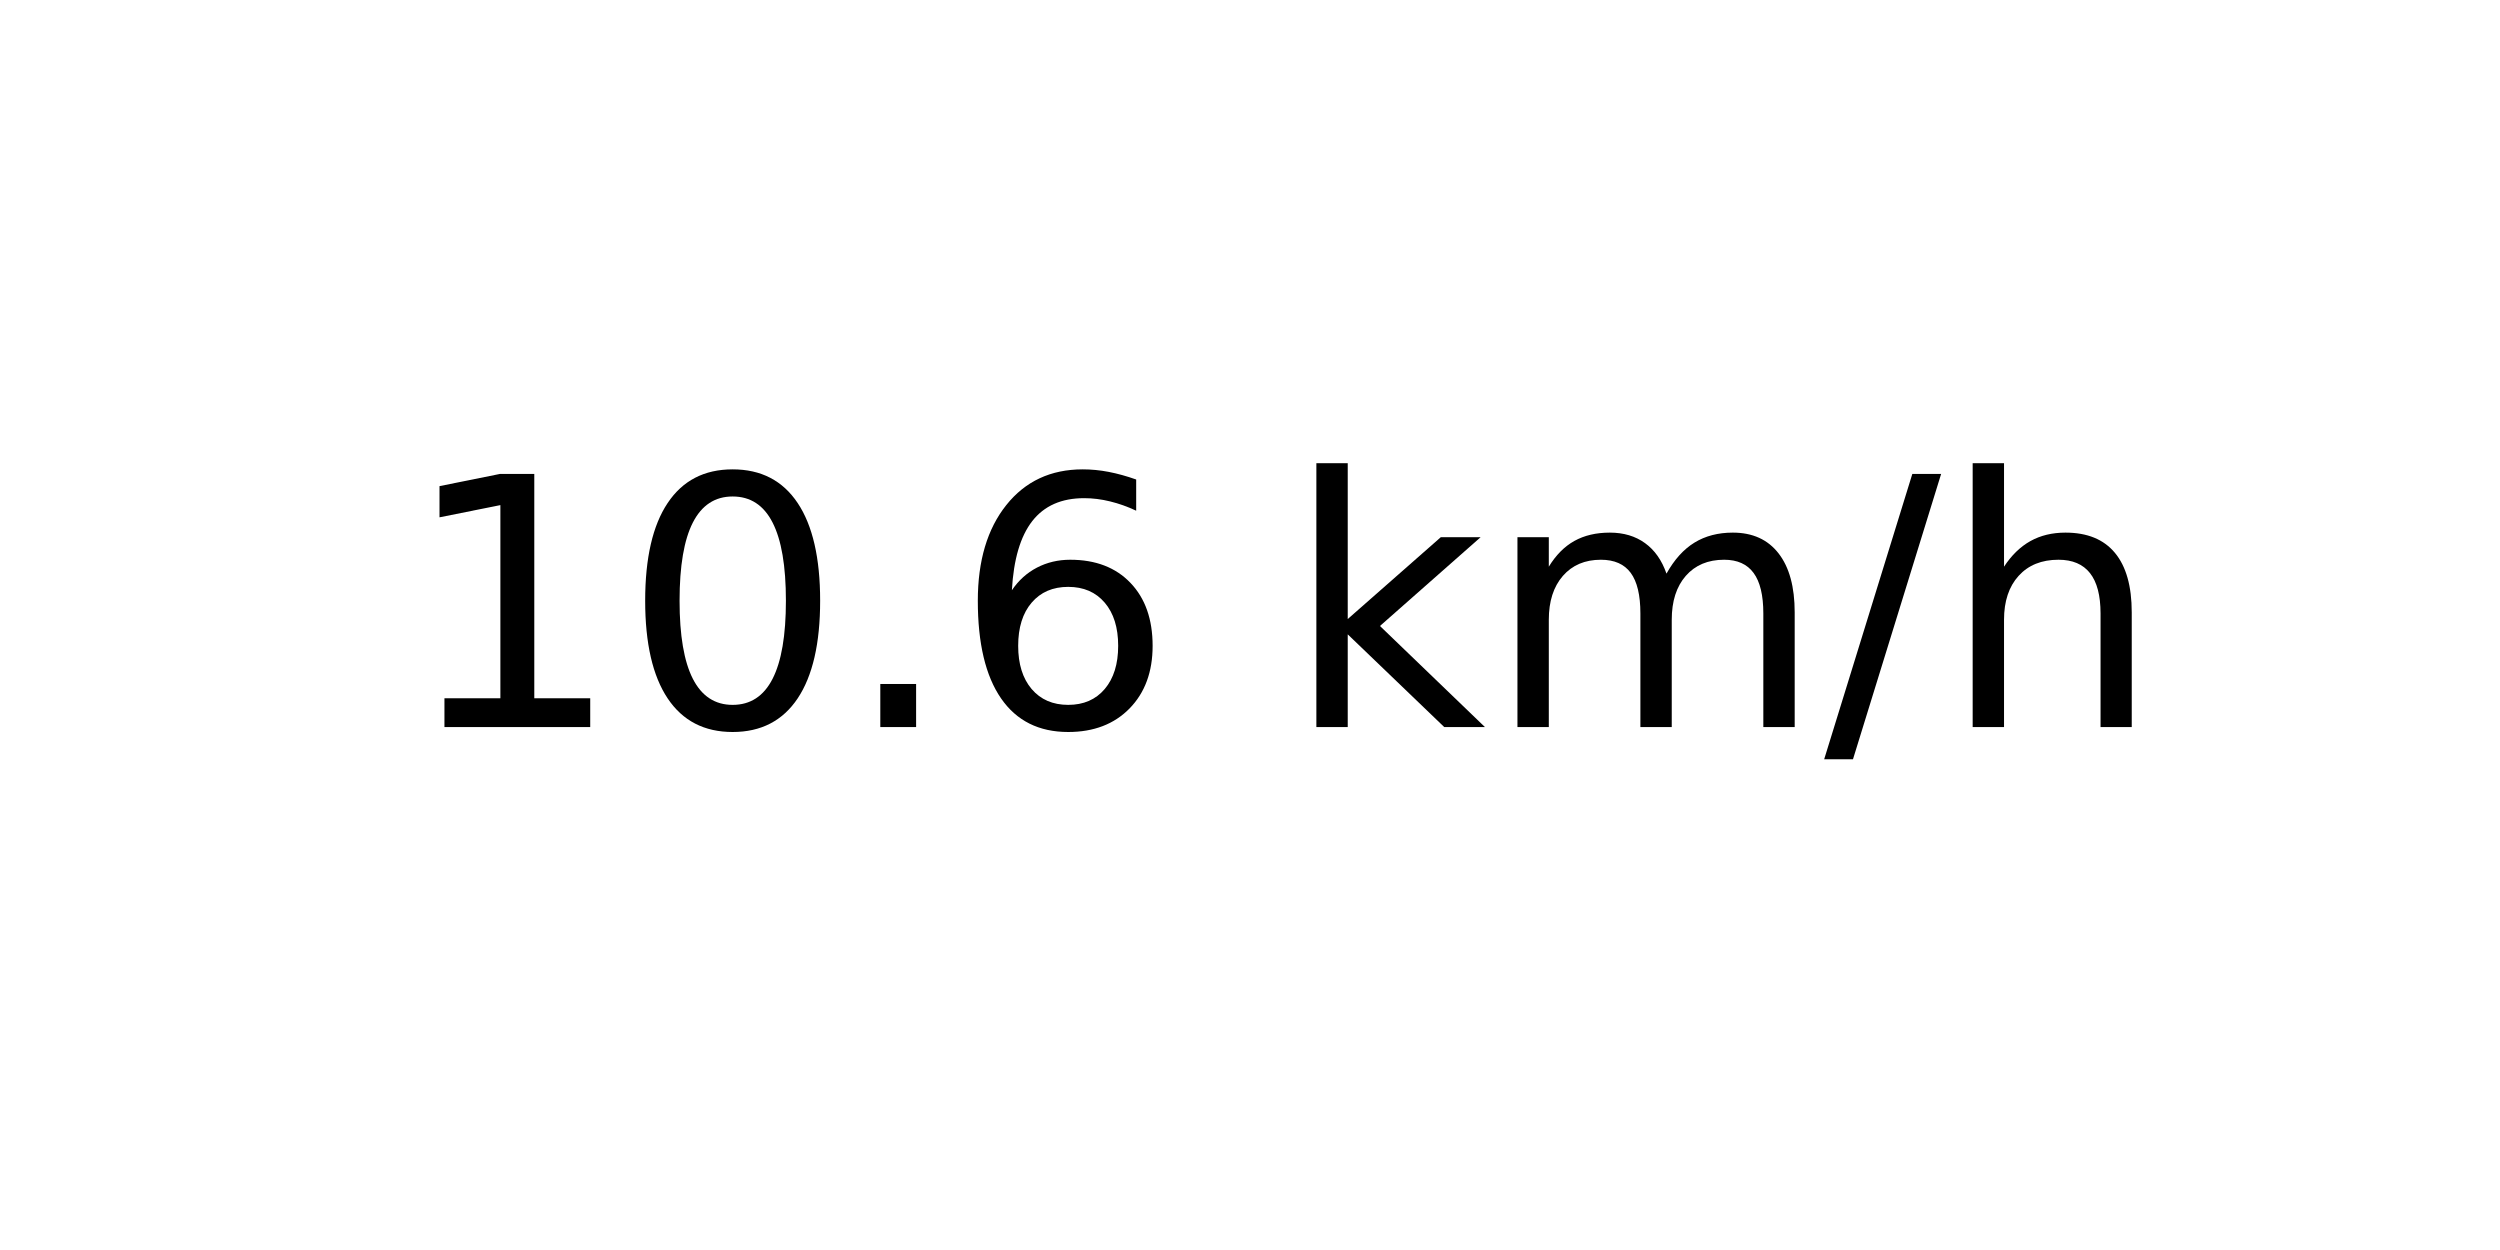
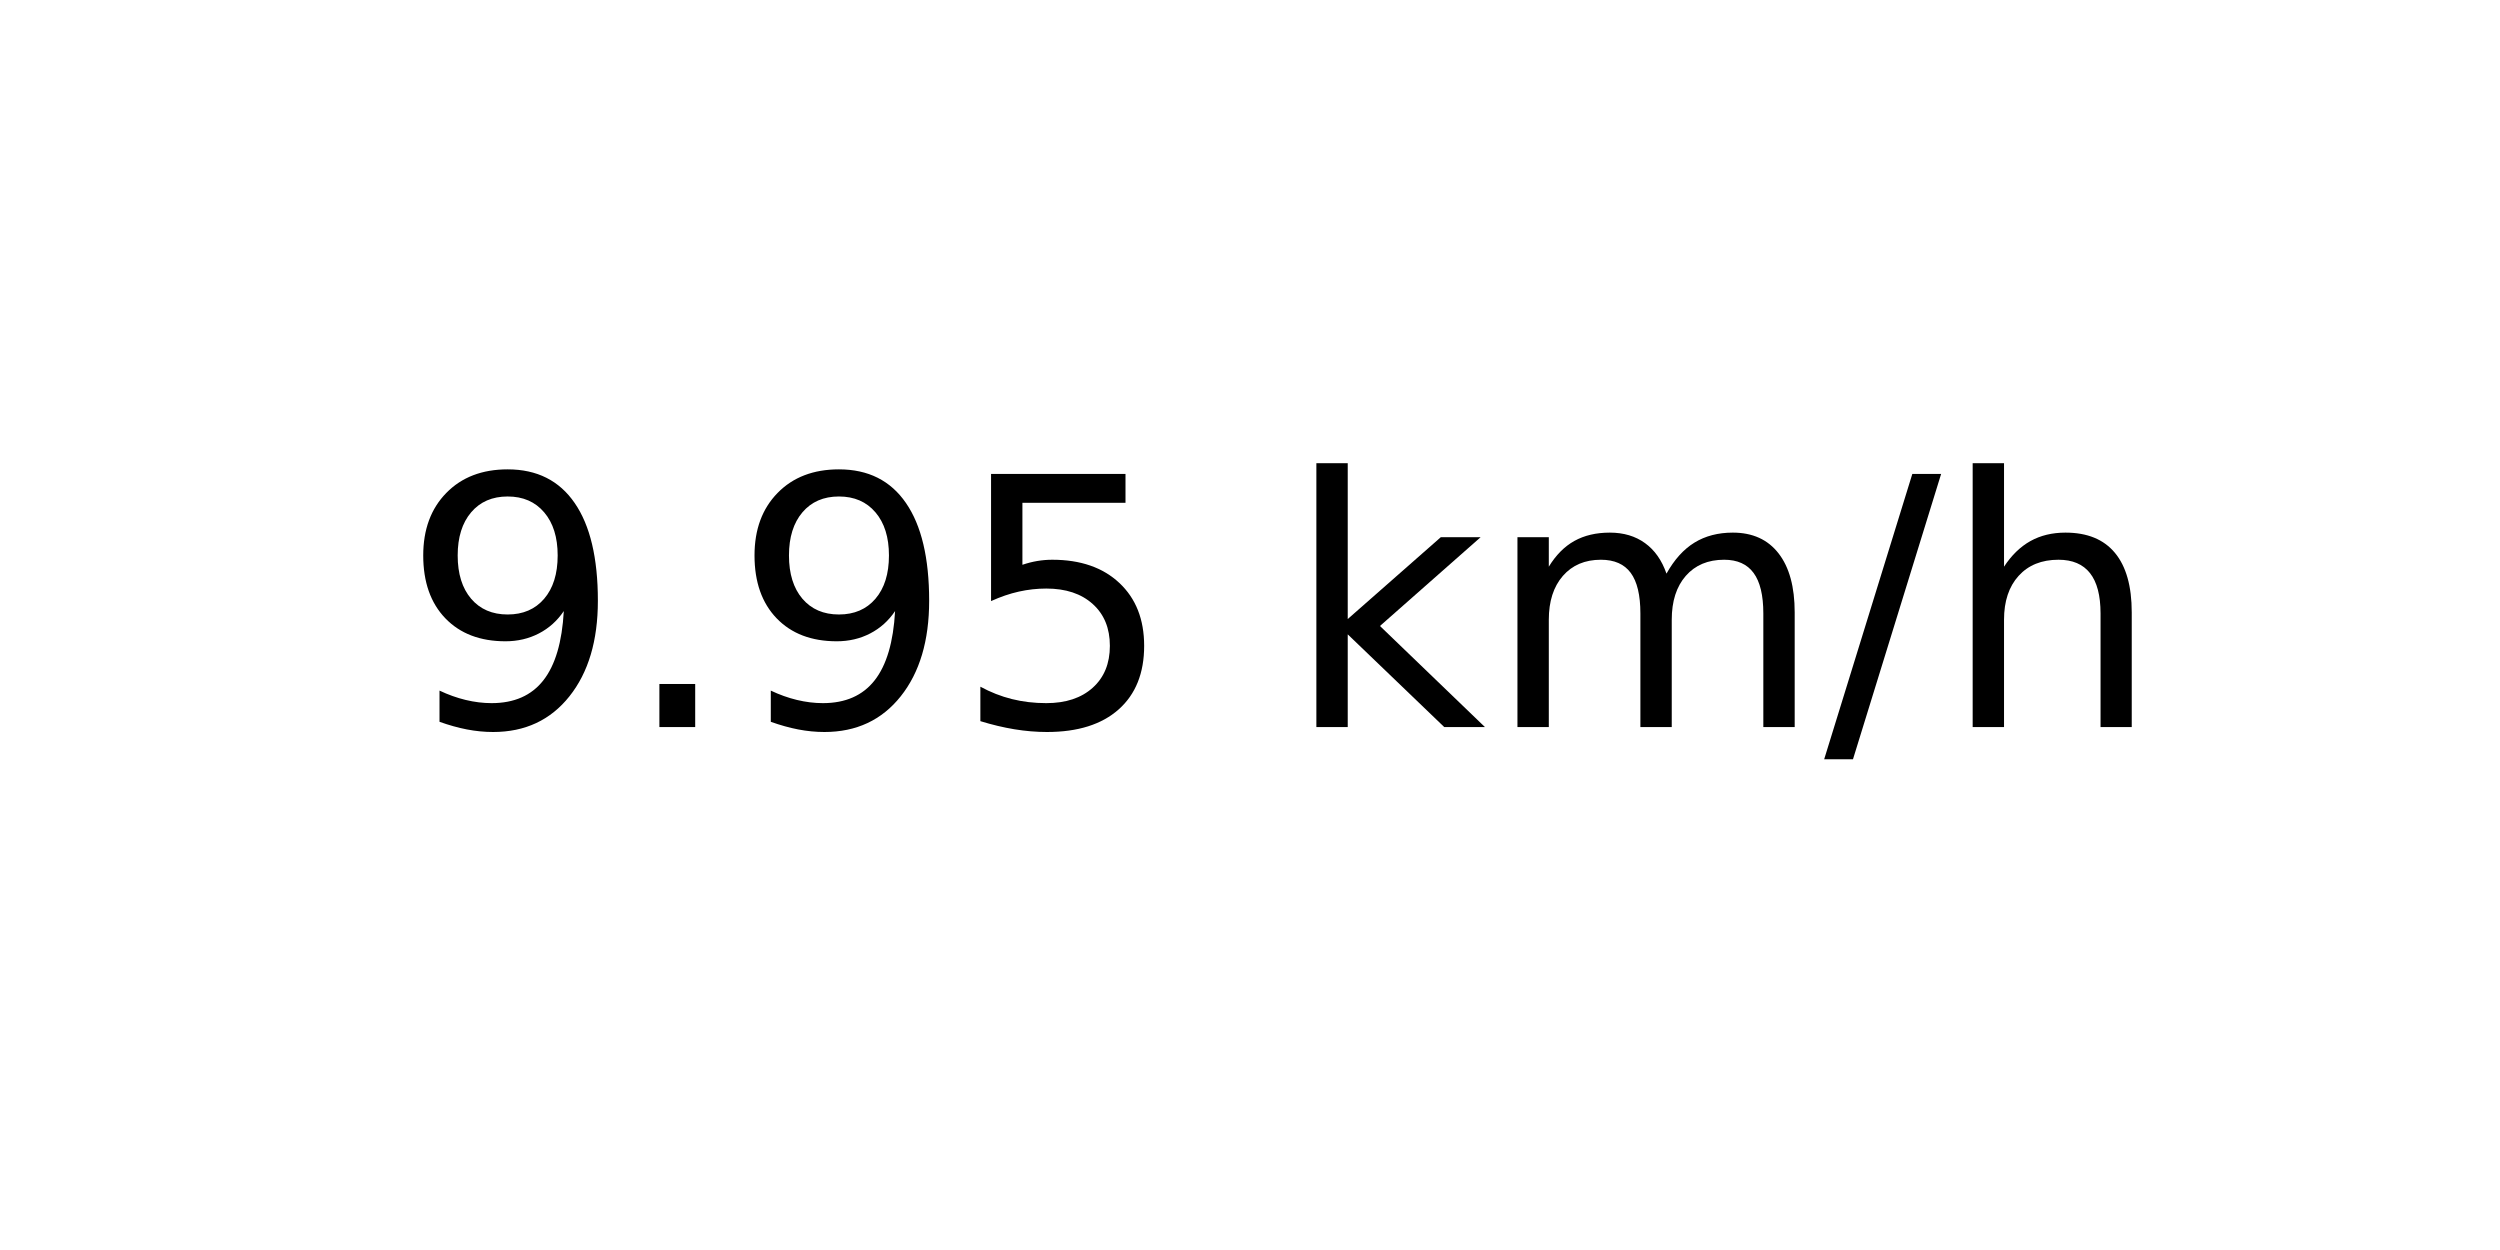
<svg xmlns="http://www.w3.org/2000/svg" xmlns:xlink="http://www.w3.org/1999/xlink" width="72pt" height="36pt" viewBox="0 0 72 36" version="1.1">
  <defs>
    <style type="text/css">*{stroke-linejoin: round; stroke-linecap: butt}</style>
  </defs>
  <g id="figure_1">
    <g id="axes_1">
      <g id="text_1">
        <g transform="translate(11.55937 20.93937) scale(0.1 -0.1)">
          <defs>
-             <path id="DejaVuSans-31" d="M 794 531  L 1825 531  L 1825 4091  L 703 3866  L 703 4441  L 1819 4666  L 2450 4666  L 2450 531  L 3481 531  L 3481 0  L 794 0  L 794 531  z " transform="scale(0.015625)" />
-             <path id="DejaVuSans-30" d="M 2034 4250  Q 1547 4250 1301 3770  Q 1056 3291 1056 2328  Q 1056 1369 1301 889  Q 1547 409 2034 409  Q 2525 409 2770 889  Q 3016 1369 3016 2328  Q 3016 3291 2770 3770  Q 2525 4250 2034 4250  z M 2034 4750  Q 2819 4750 3233 4129  Q 3647 3509 3647 2328  Q 3647 1150 3233 529  Q 2819 -91 2034 -91  Q 1250 -91 836 529  Q 422 1150 422 2328  Q 422 3509 836 4129  Q 1250 4750 2034 4750  z " transform="scale(0.015625)" />
+             <path id="DejaVuSans-39" d="M 703 97  L 703 672  Q 941 559 1184 500  Q 1428 441 1663 441  Q 2288 441 2617 861  Q 2947 1281 2994 2138  Q 2813 1869 2534 1725  Q 2256 1581 1919 1581  Q 1219 1581 811 2004  Q 403 2428 403 3163  Q 403 3881 828 4315  Q 1253 4750 1959 4750  Q 2769 4750 3195 4129  Q 3622 3509 3622 2328  Q 3622 1225 3098 567  Q 2575 -91 1691 -91  Q 1453 -91 1209 -44  Q 966 3 703 97  z M 1959 2075  Q 2384 2075 2632 2365  Q 2881 2656 2881 3163  Q 2881 3666 2632 3958  Q 2384 4250 1959 4250  Q 1534 4250 1286 3958  Q 1038 3666 1038 3163  Q 1038 2656 1286 2365  Q 1534 2075 1959 2075  z " transform="scale(0.015625)" />
            <path id="DejaVuSans-2e" d="M 684 794  L 1344 794  L 1344 0  L 684 0  L 684 794  z " transform="scale(0.015625)" />
-             <path id="DejaVuSans-36" d="M 2113 2584  Q 1688 2584 1439 2293  Q 1191 2003 1191 1497  Q 1191 994 1439 701  Q 1688 409 2113 409  Q 2538 409 2786 701  Q 3034 994 3034 1497  Q 3034 2003 2786 2293  Q 2538 2584 2113 2584  z M 3366 4563  L 3366 3988  Q 3128 4100 2886 4159  Q 2644 4219 2406 4219  Q 1781 4219 1451 3797  Q 1122 3375 1075 2522  Q 1259 2794 1537 2939  Q 1816 3084 2150 3084  Q 2853 3084 3261 2657  Q 3669 2231 3669 1497  Q 3669 778 3244 343  Q 2819 -91 2113 -91  Q 1303 -91 875 529  Q 447 1150 447 2328  Q 447 3434 972 4092  Q 1497 4750 2381 4750  Q 2619 4750 2861 4703  Q 3103 4656 3366 4563  z " transform="scale(0.015625)" />
+             <path id="DejaVuSans-35" d="M 691 4666  L 3169 4666  L 3169 4134  L 1269 4134  L 1269 2991  Q 1406 3038 1543 3061  Q 1681 3084 1819 3084  Q 2600 3084 3056 2656  Q 3513 2228 3513 1497  Q 3513 744 3044 326  Q 2575 -91 1722 -91  Q 1428 -91 1123 -41  Q 819 9 494 109  L 494 744  Q 775 591 1075 516  Q 1375 441 1709 441  Q 2250 441 2565 725  Q 2881 1009 2881 1497  Q 2881 1984 2565 2268  Q 2250 2553 1709 2553  Q 1456 2553 1204 2497  Q 953 2441 691 2322  L 691 4666  z " transform="scale(0.015625)" />
            <path id="DejaVuSans-20" transform="scale(0.015625)" />
            <path id="DejaVuSans-6b" d="M 581 4863  L 1159 4863  L 1159 1991  L 2875 3500  L 3609 3500  L 1753 1863  L 3688 0  L 2938 0  L 1159 1709  L 1159 0  L 581 0  L 581 4863  z " transform="scale(0.015625)" />
            <path id="DejaVuSans-6d" d="M 3328 2828  Q 3544 3216 3844 3400  Q 4144 3584 4550 3584  Q 5097 3584 5394 3201  Q 5691 2819 5691 2113  L 5691 0  L 5113 0  L 5113 2094  Q 5113 2597 4934 2840  Q 4756 3084 4391 3084  Q 3944 3084 3684 2787  Q 3425 2491 3425 1978  L 3425 0  L 2847 0  L 2847 2094  Q 2847 2600 2669 2842  Q 2491 3084 2119 3084  Q 1678 3084 1418 2786  Q 1159 2488 1159 1978  L 1159 0  L 581 0  L 581 3500  L 1159 3500  L 1159 2956  Q 1356 3278 1631 3431  Q 1906 3584 2284 3584  Q 2666 3584 2933 3390  Q 3200 3197 3328 2828  z " transform="scale(0.015625)" />
            <path id="DejaVuSans-2f" d="M 1625 4666  L 2156 4666  L 531 -594  L 0 -594  L 1625 4666  z " transform="scale(0.015625)" />
            <path id="DejaVuSans-68" d="M 3513 2113  L 3513 0  L 2938 0  L 2938 2094  Q 2938 2591 2744 2837  Q 2550 3084 2163 3084  Q 1697 3084 1428 2787  Q 1159 2491 1159 1978  L 1159 0  L 581 0  L 581 4863  L 1159 4863  L 1159 2956  Q 1366 3272 1645 3428  Q 1925 3584 2291 3584  Q 2894 3584 3203 3211  Q 3513 2838 3513 2113  z " transform="scale(0.015625)" />
          </defs>
-           <use xlink:href="#DejaVuSans-31" />
-           <use xlink:href="#DejaVuSans-30" x="63.623" />
-           <use xlink:href="#DejaVuSans-2e" x="127.246" />
-           <use xlink:href="#DejaVuSans-36" x="159.033" />
+           <use xlink:href="#DejaVuSans-39" />
+           <use xlink:href="#DejaVuSans-2e" x="63.623" />
+           <use xlink:href="#DejaVuSans-39" x="95.41" />
+           <use xlink:href="#DejaVuSans-35" x="159.033" />
          <use xlink:href="#DejaVuSans-20" x="222.656" />
          <use xlink:href="#DejaVuSans-6b" x="254.443" />
          <use xlink:href="#DejaVuSans-6d" x="312.354" />
          <use xlink:href="#DejaVuSans-2f" x="409.766" />
          <use xlink:href="#DejaVuSans-68" x="443.457" />
        </g>
      </g>
    </g>
  </g>
</svg>
